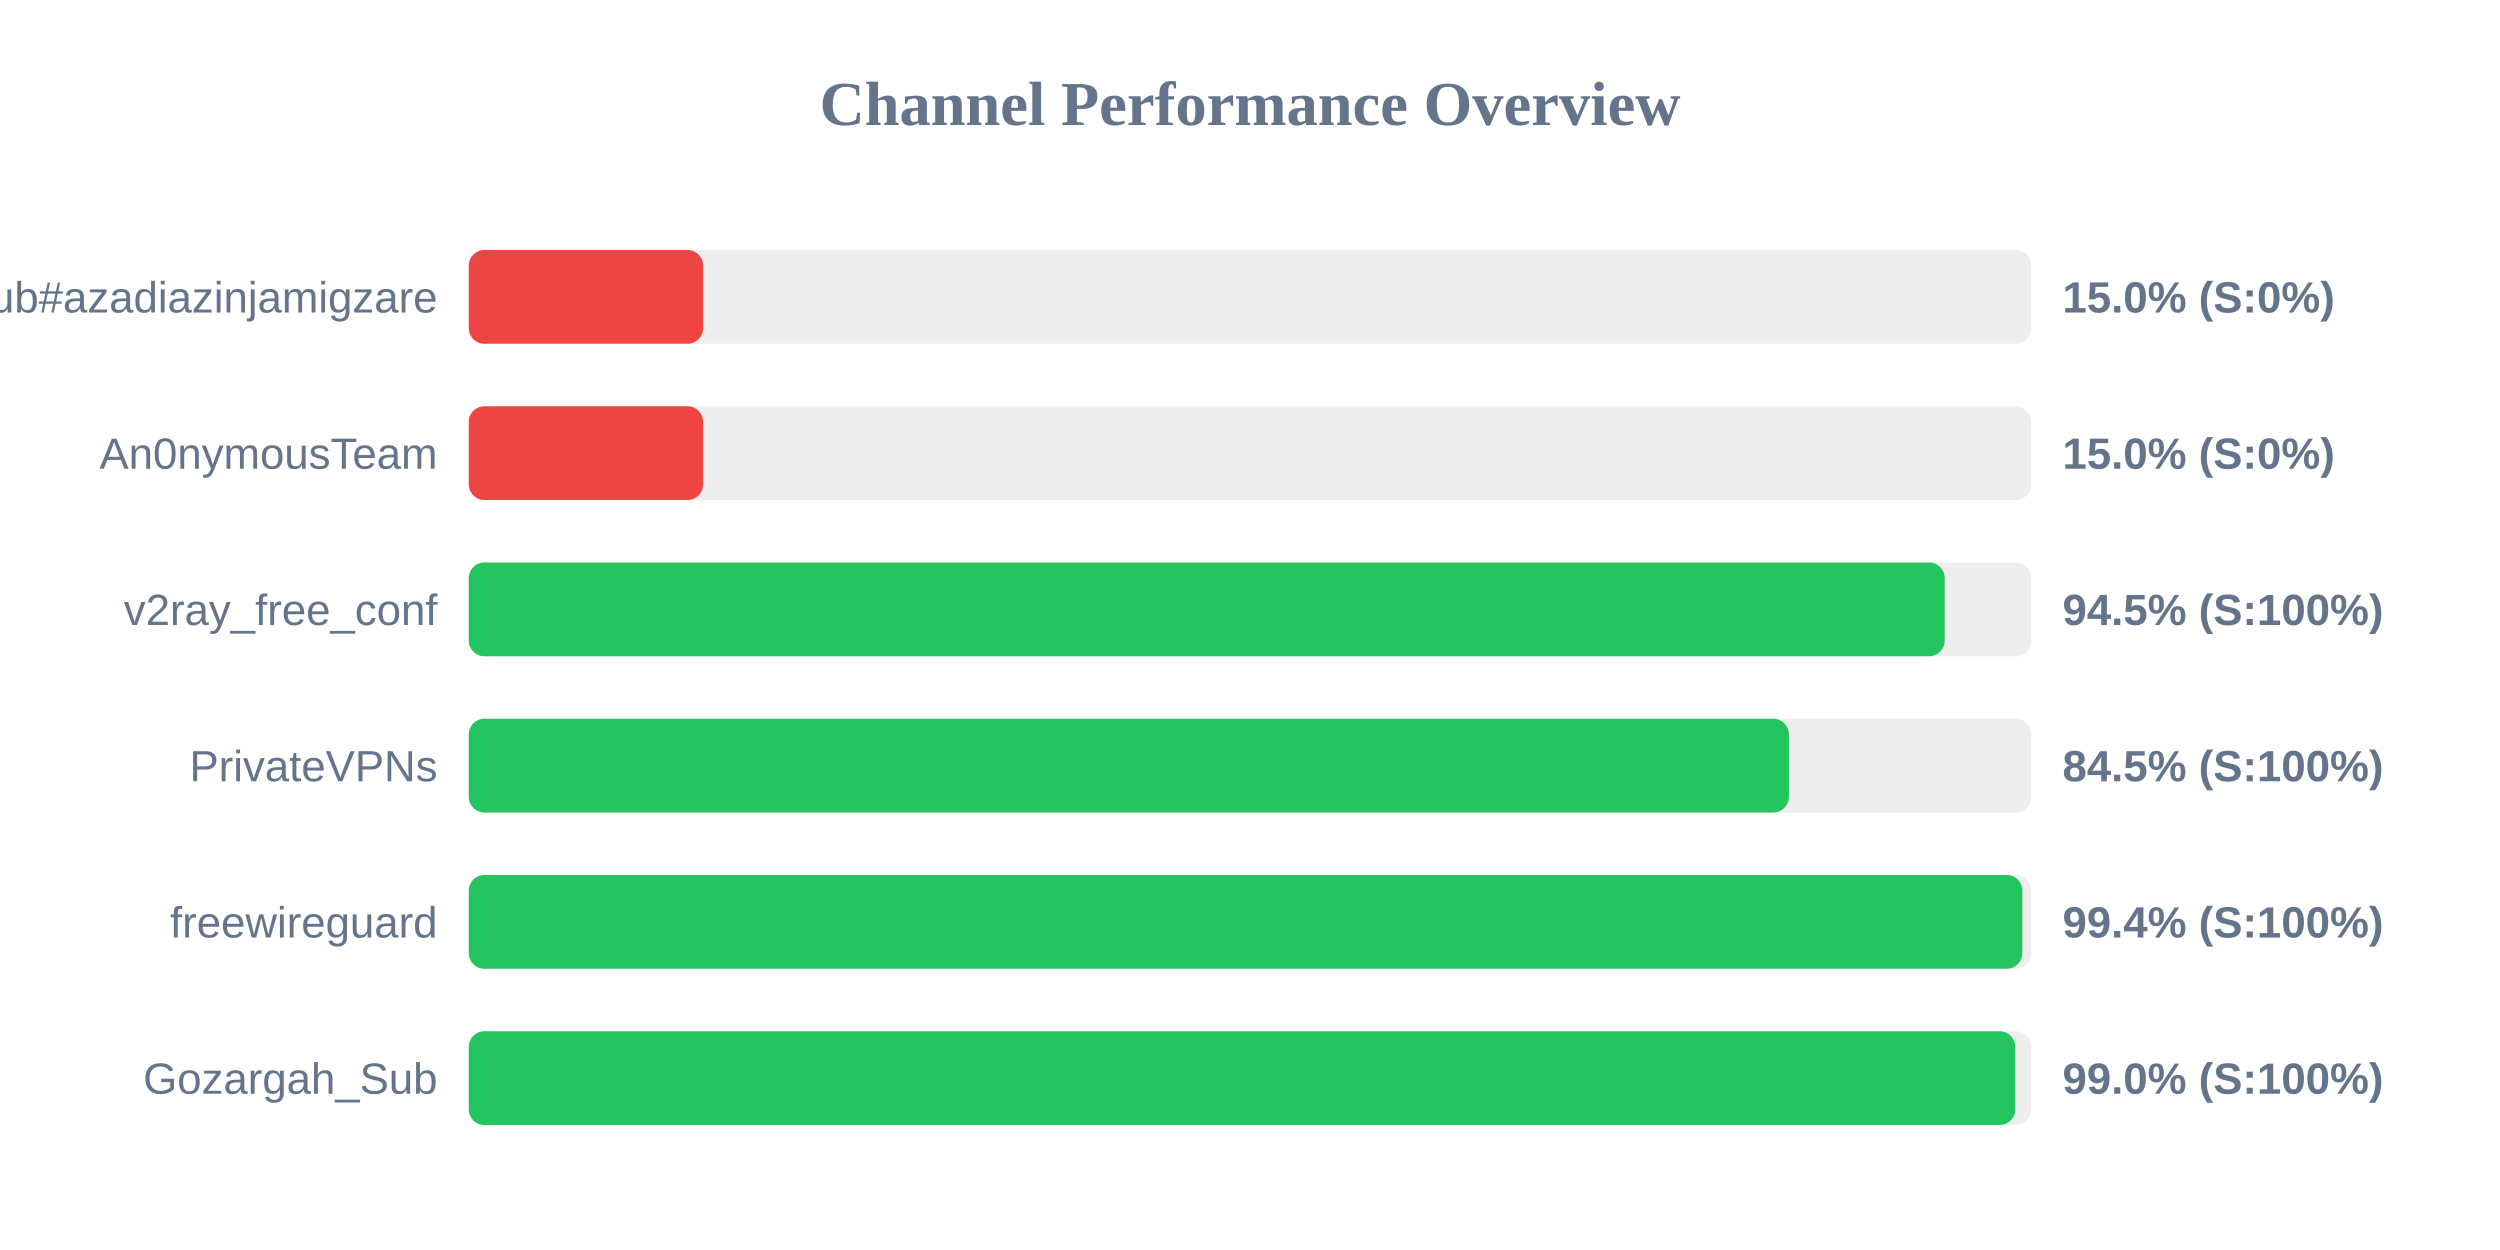
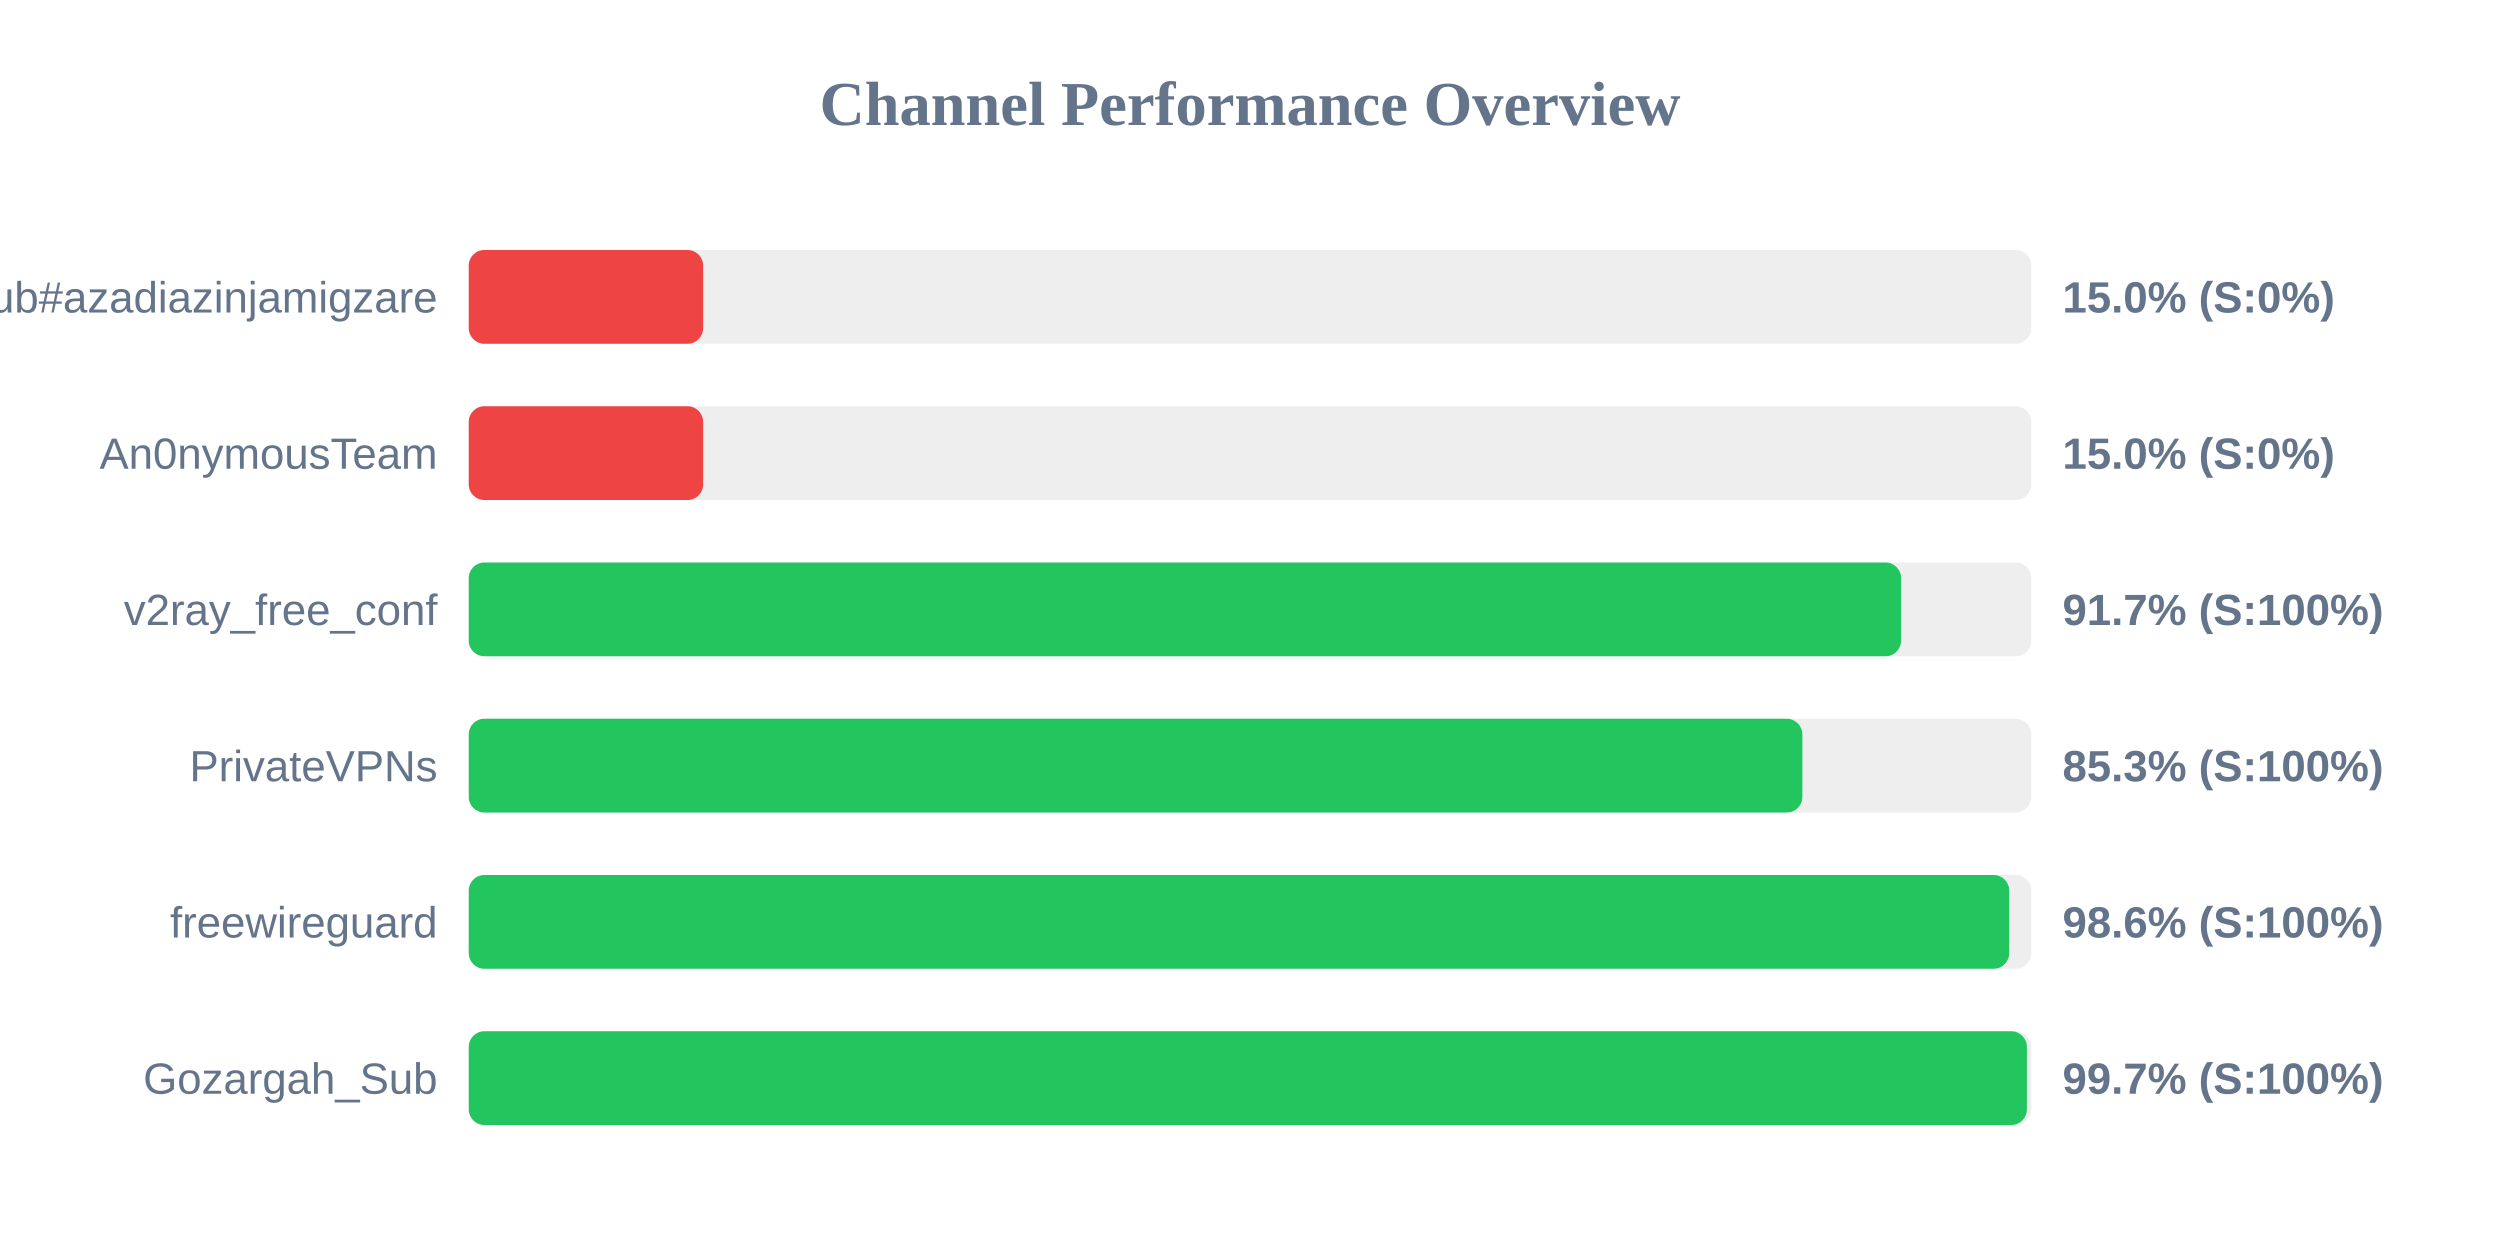
<svg xmlns="http://www.w3.org/2000/svg" width="800" height="400" version="1.1">
  <style>
        .row { font: 14px Arial; fill: #64748b; }
        .score { font: bold 14px Arial; fill: #64748b; }
    </style>
  <text x="400" y="40" text-anchor="middle" font-size="20px" font-weight="bold" fill="#64748b">Channel Performance Overview</text>
  <rect x="150" y="80" width="500" height="30" fill="#eee" rx="5" />
  <rect x="150" y="80" width="75.0" height="30" fill="#ef4444" rx="5" />
  <text x="140" y="100" text-anchor="end" class="row">Sub#azadiazinjamigzare</text>
  <text x="660" y="100" text-anchor="start" class="score">15.0% (S:0%)</text>
  <rect x="150" y="130" width="500" height="30" fill="#eee" rx="5" />
  <rect x="150" y="130" width="75.0" height="30" fill="#ef4444" rx="5" />
  <text x="140" y="150" text-anchor="end" class="row">An0nymousTeam</text>
  <text x="660" y="150" text-anchor="start" class="score">15.0% (S:0%)</text>
  <rect x="150" y="180" width="500" height="30" fill="#eee" rx="5" />
-   <rect x="150" y="180" width="472.3" height="30" fill="#22c55e" rx="5" />
+   <rect x="150" y="180" width="458.35" height="30" fill="#22c55e" rx="5" />
  <text x="140" y="200" text-anchor="end" class="row">v2ray_free_conf</text>
-   <text x="660" y="200" text-anchor="start" class="score">94.5% (S:100%)</text>
+   <text x="660" y="200" text-anchor="start" class="score">91.7% (S:100%)</text>
  <rect x="150" y="230" width="500" height="30" fill="#eee" rx="5" />
-   <rect x="150" y="230" width="422.45" height="30" fill="#22c55e" rx="5" />
+   <rect x="150" y="230" width="426.75" height="30" fill="#22c55e" rx="5" />
  <text x="140" y="250" text-anchor="end" class="row">PrivateVPNs</text>
-   <text x="660" y="250" text-anchor="start" class="score">84.5% (S:100%)</text>
+   <text x="660" y="250" text-anchor="start" class="score">85.3% (S:100%)</text>
  <rect x="150" y="280" width="500" height="30" fill="#eee" rx="5" />
-   <rect x="150" y="280" width="497.15" height="30" fill="#22c55e" rx="5" />
+   <rect x="150" y="280" width="492.95" height="30" fill="#22c55e" rx="5" />
  <text x="140" y="300" text-anchor="end" class="row">freewireguard</text>
-   <text x="660" y="300" text-anchor="start" class="score">99.4% (S:100%)</text>
+   <text x="660" y="300" text-anchor="start" class="score">98.6% (S:100%)</text>
  <rect x="150" y="330" width="500" height="30" fill="#eee" rx="5" />
-   <rect x="150" y="330" width="494.9" height="30" fill="#22c55e" rx="5" />
+   <rect x="150" y="330" width="498.6" height="30" fill="#22c55e" rx="5" />
  <text x="140" y="350" text-anchor="end" class="row">Gozargah_Sub</text>
-   <text x="660" y="350" text-anchor="start" class="score">99.0% (S:100%)</text>
+   <text x="660" y="350" text-anchor="start" class="score">99.7% (S:100%)</text>
</svg>
